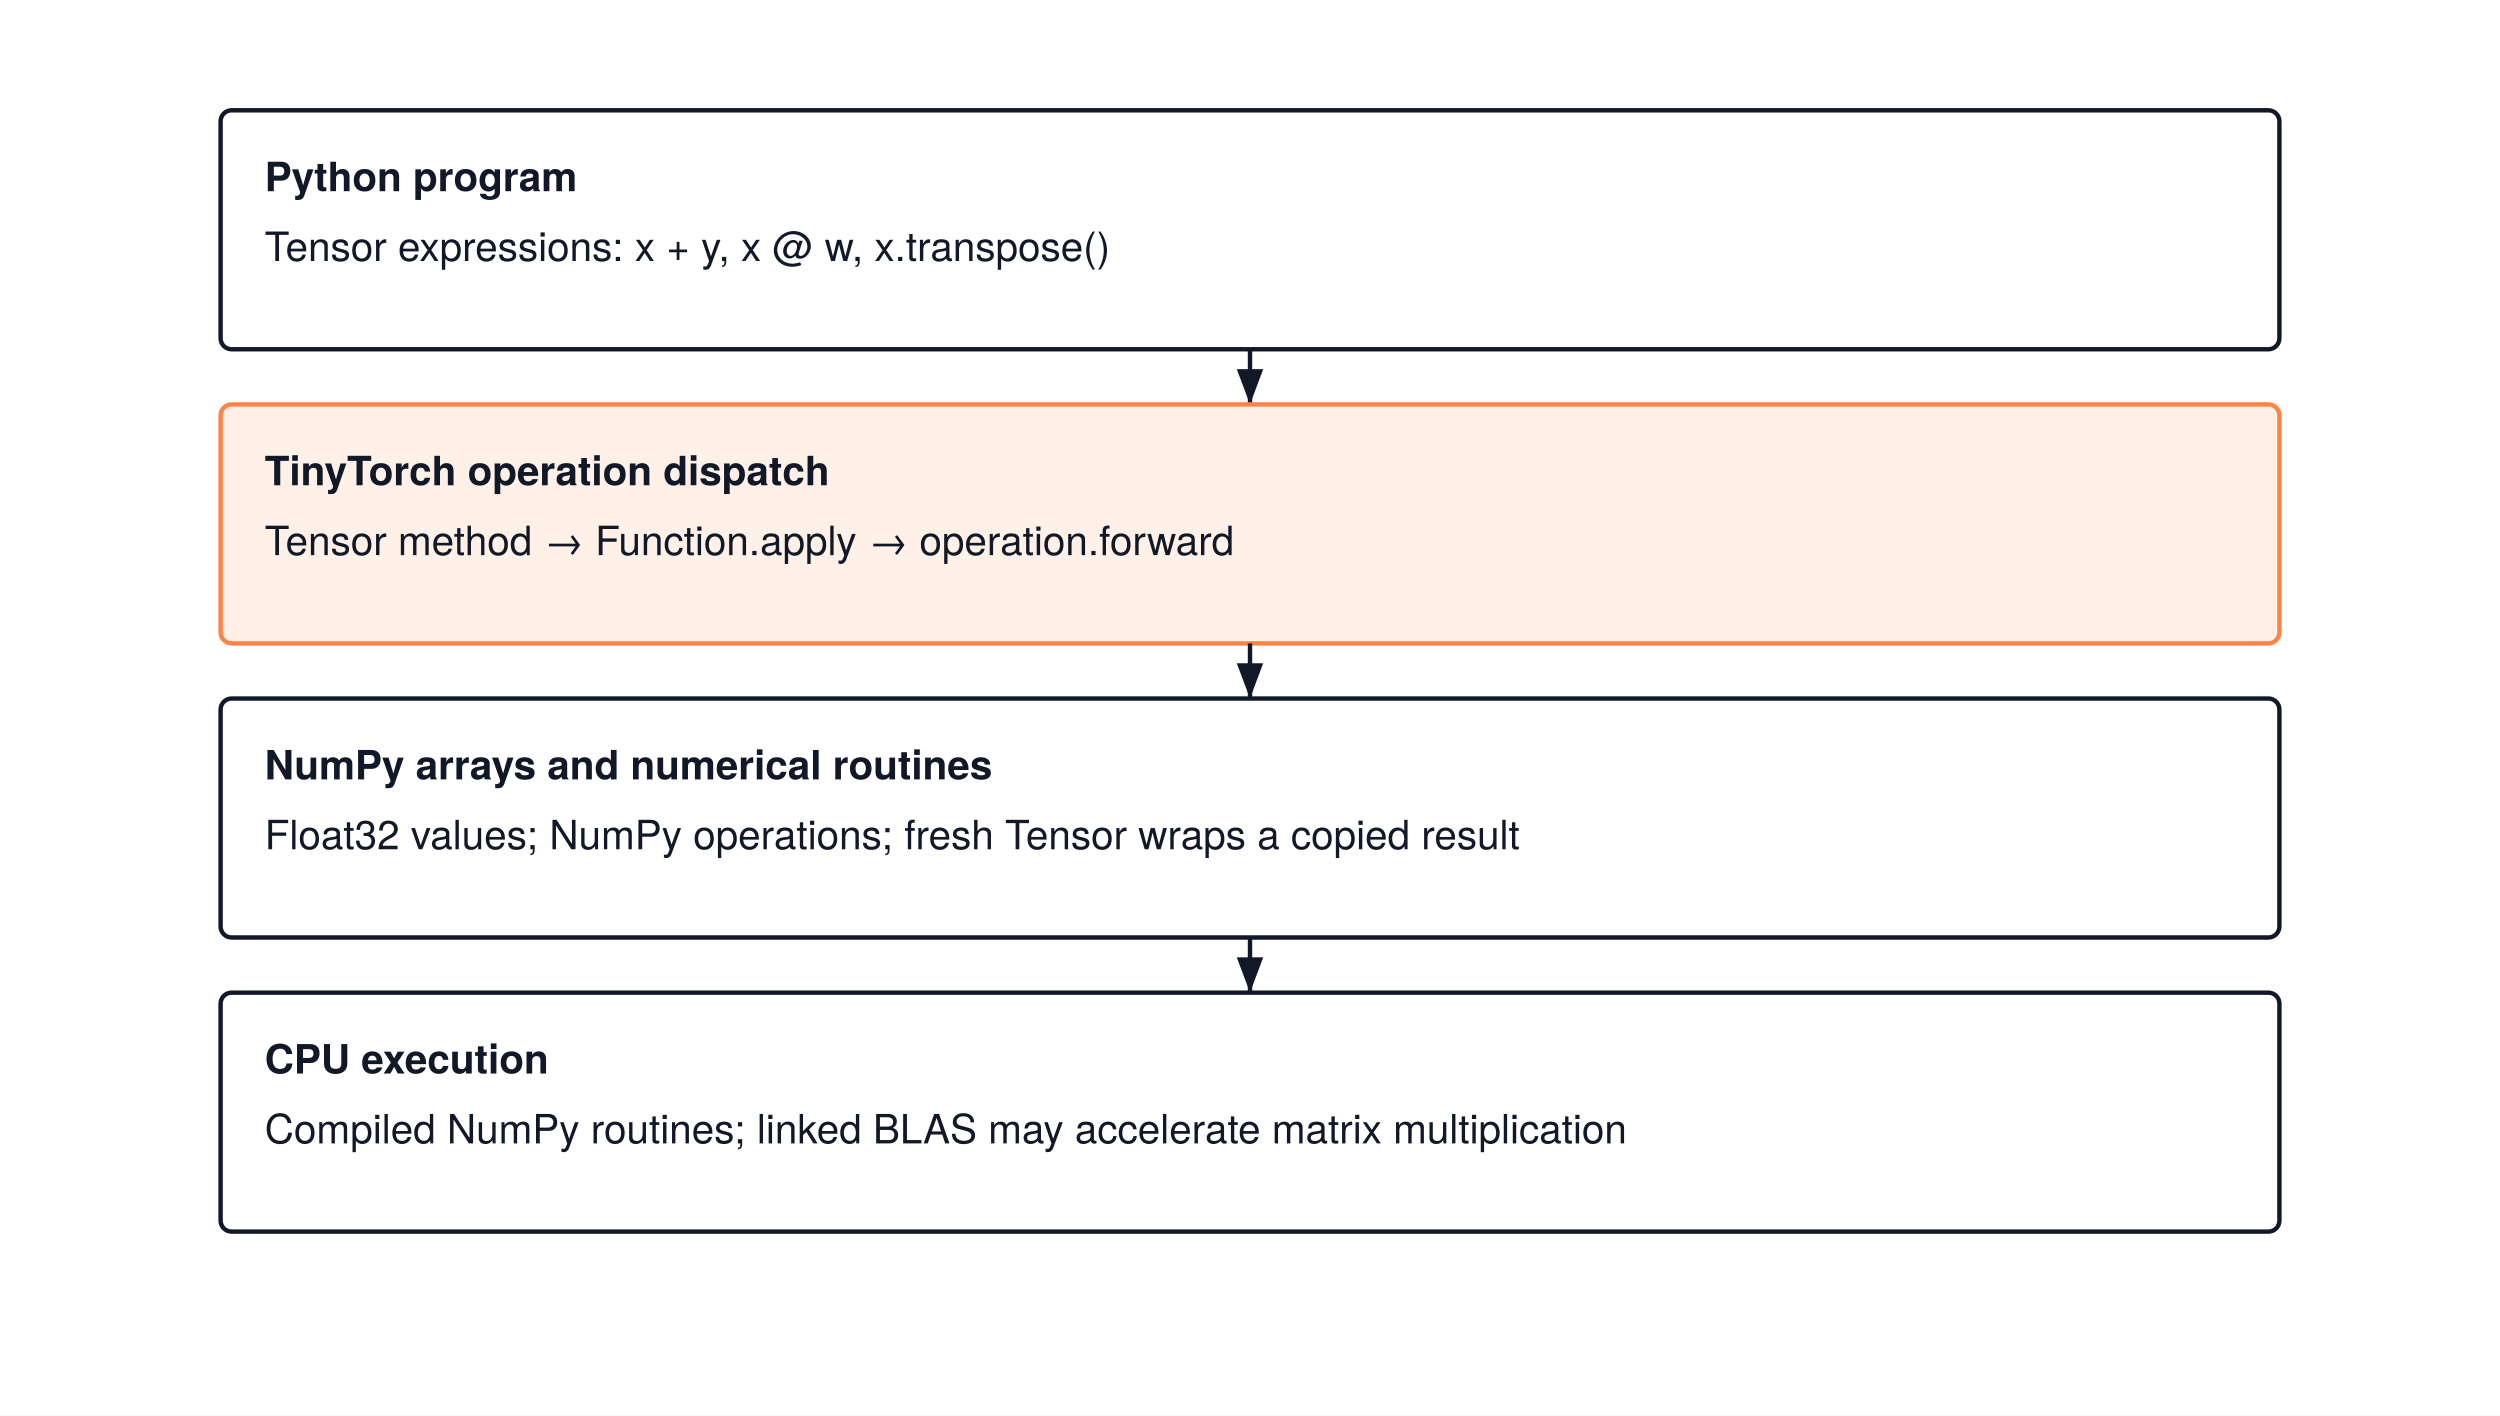
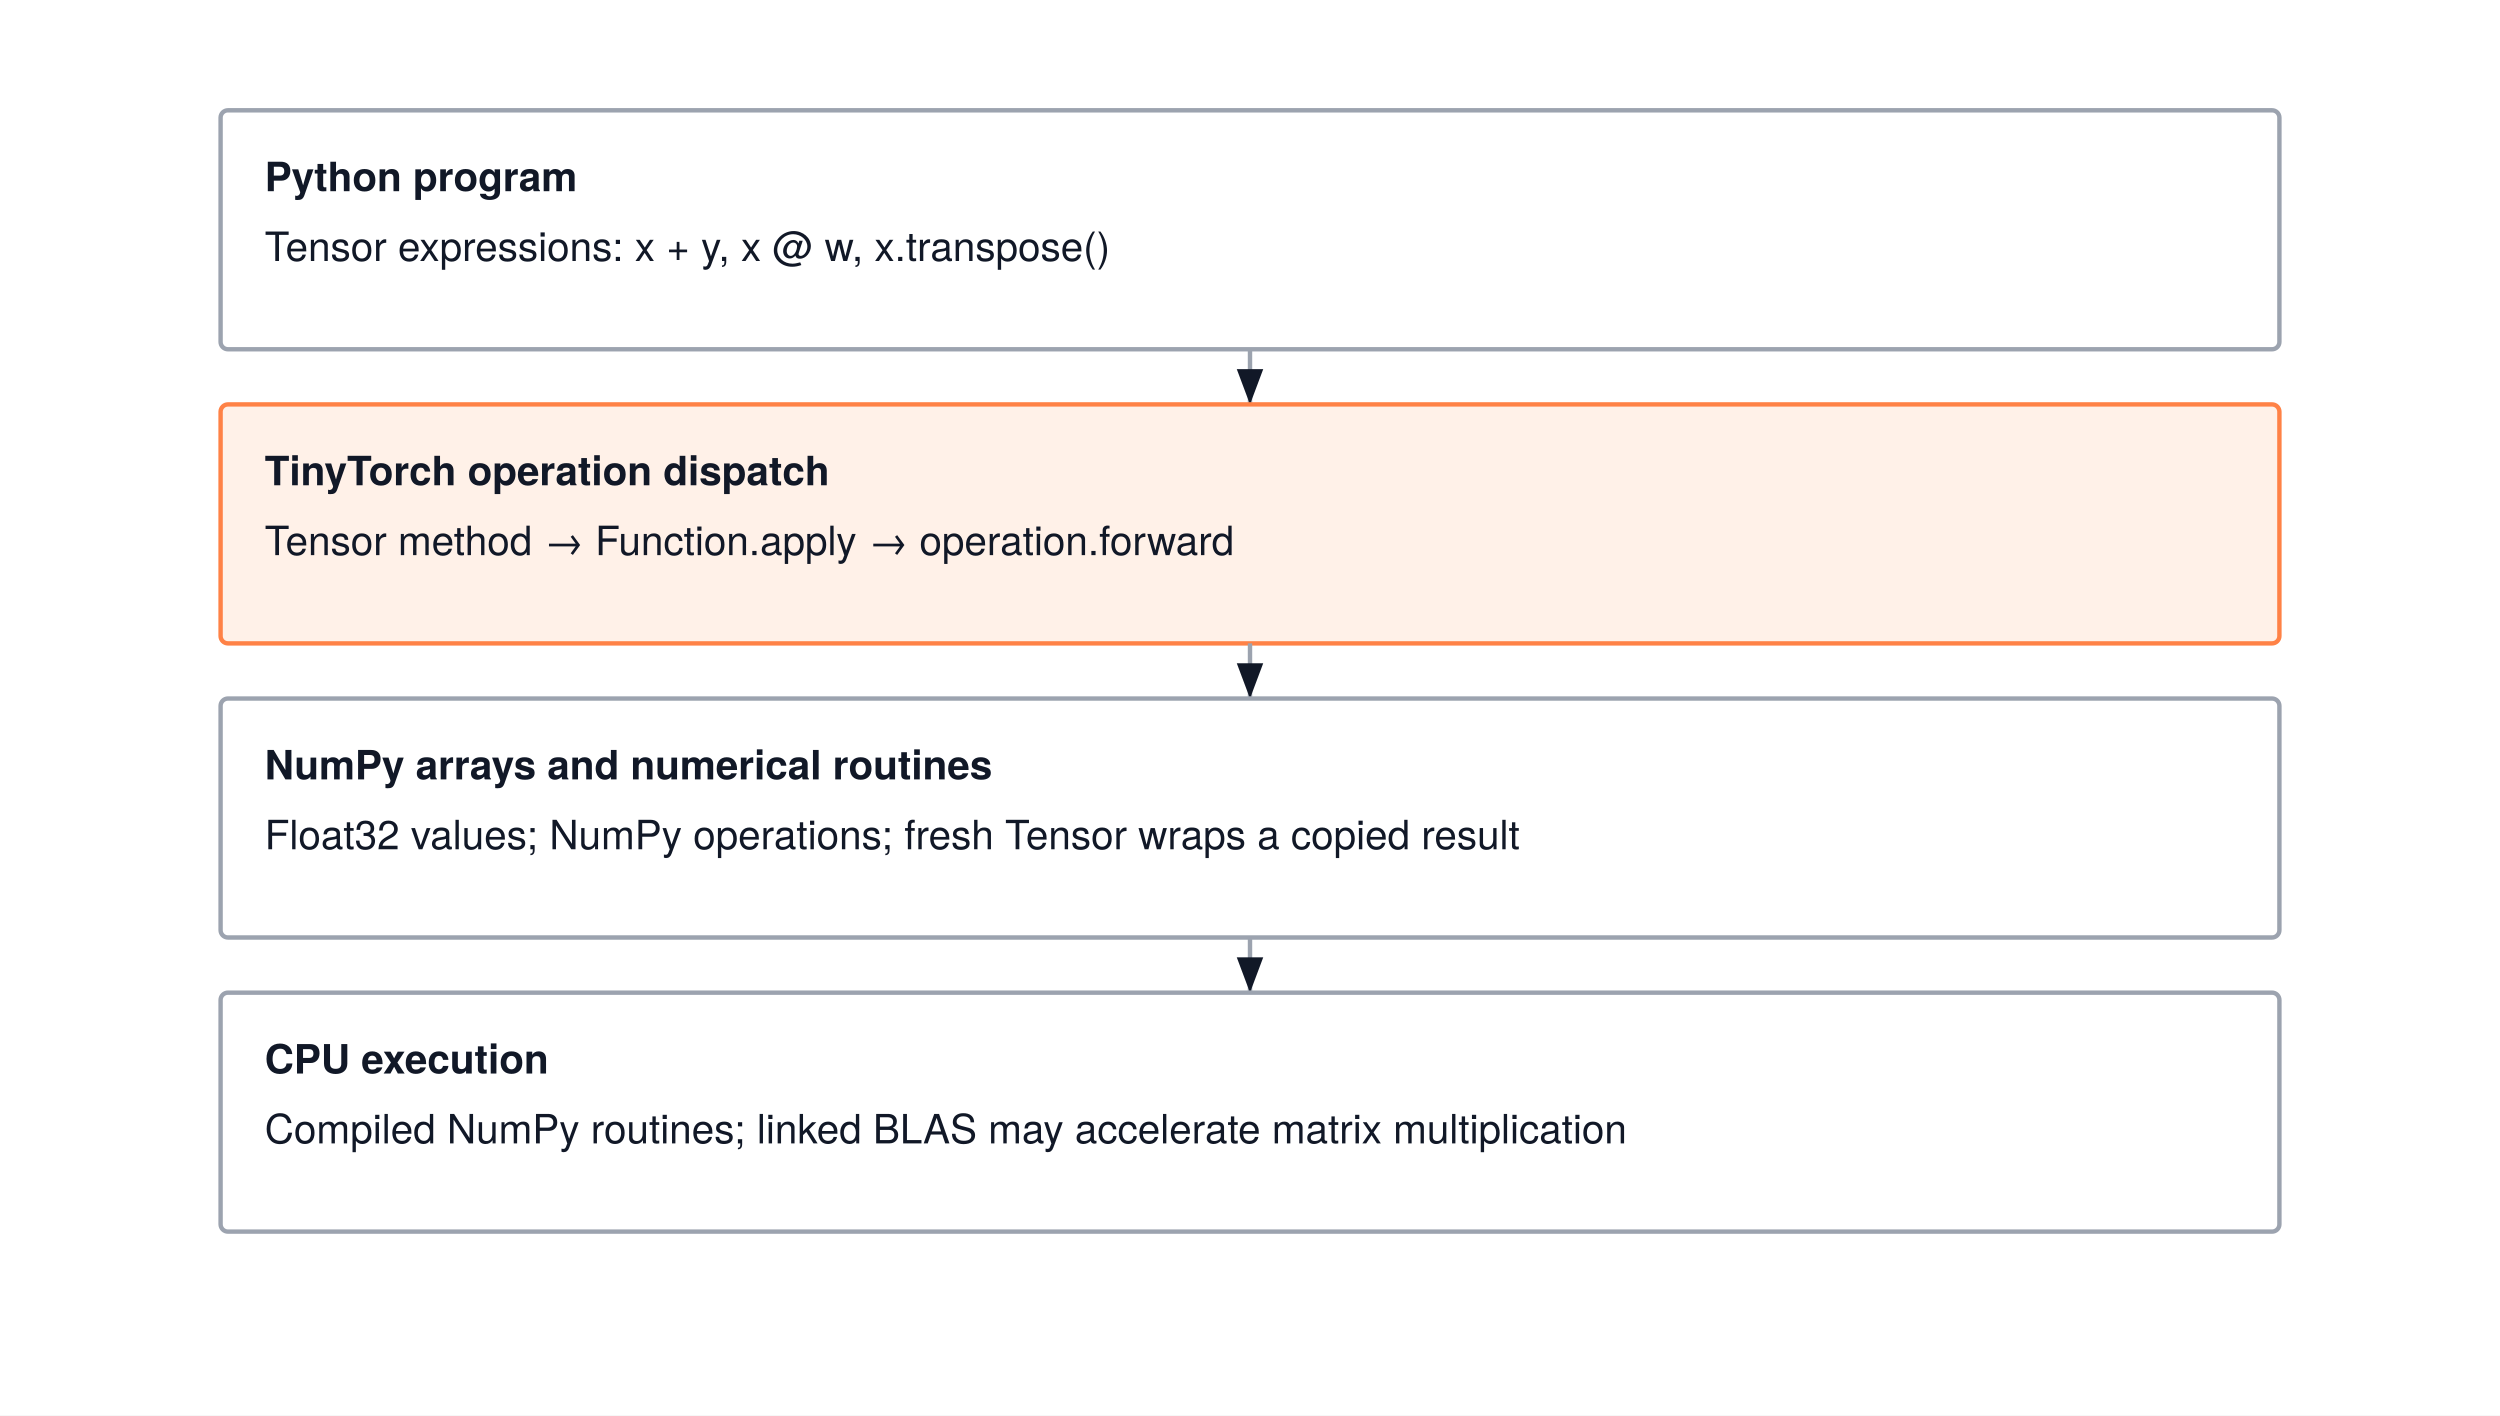
<svg xmlns="http://www.w3.org/2000/svg" width="680" height="385" viewBox="0 0 680 385" font-family="'TeX Gyre Heros', -apple-system, BlinkMacSystemFont, 'Segoe UI', 'Helvetica Neue', Arial, sans-serif">
  <rect width="680" height="385" fill="#FFFFFF" />
  <defs>
    <marker id="arrow" markerWidth="8" markerHeight="6" refX="8" refY="3" orient="auto">
      <path d="M0 0 L8 3 L0 6 Z" fill="#111827" />
    </marker>
  </defs>
-   <rect x="60" y="30" width="560" height="65" rx="3" fill="#FFFFFF" stroke="#111827" stroke-width="1.2" />
+   <rect x="60" y="30" width="560" height="65" rx="2" fill="#FFFFFF" stroke="#9ca3af" stroke-width="1.2" />
  <text x="72" y="52" text-anchor="start" font-size="11" font-weight="700" fill="#111827">Python program</text>
  <text x="72" y="71" text-anchor="start" font-size="11" font-weight="400" fill="#111827">Tensor expressions: x + y, x @ w, x.transpose()</text>
-   <path d="M340 95 V110" fill="none" stroke="#111827" stroke-width="1.2" marker-end="url(#arrow)" />
-   <rect x="60" y="110" width="560" height="65" rx="3" fill="#fff1e8" stroke="#ff8246" stroke-width="1.2" />
+   <path d="M340 95 V110" fill="none" stroke="#9ca3af" stroke-width="1.2" marker-end="url(#arrow)" />
+   <rect x="60" y="110" width="560" height="65" rx="2" fill="#fff1e8" stroke="#ff8246" stroke-width="1.2" />
  <text x="72" y="132" text-anchor="start" font-size="11" font-weight="700" fill="#111827">TinyTorch operation dispatch</text>
  <text x="72" y="151" text-anchor="start" font-size="11" font-weight="400" fill="#111827">Tensor method → Function.apply → operation.forward</text>
-   <path d="M340 175 V190" fill="none" stroke="#111827" stroke-width="1.2" marker-end="url(#arrow)" />
-   <rect x="60" y="190" width="560" height="65" rx="3" fill="#FFFFFF" stroke="#111827" stroke-width="1.2" />
+   <path d="M340 175 V190" fill="none" stroke="#9ca3af" stroke-width="1.2" marker-end="url(#arrow)" />
+   <rect x="60" y="190" width="560" height="65" rx="2" fill="#FFFFFF" stroke="#9ca3af" stroke-width="1.2" />
  <text x="72" y="212" text-anchor="start" font-size="11" font-weight="700" fill="#111827">NumPy arrays and numerical routines</text>
  <text x="72" y="231" text-anchor="start" font-size="11" font-weight="400" fill="#111827">Float32 values; NumPy operations; fresh Tensor wraps a copied result</text>
-   <path d="M340 255 V270" fill="none" stroke="#111827" stroke-width="1.2" marker-end="url(#arrow)" />
-   <rect x="60" y="270" width="560" height="65" rx="3" fill="#FFFFFF" stroke="#111827" stroke-width="1.2" />
+   <path d="M340 255 V270" fill="none" stroke="#9ca3af" stroke-width="1.2" marker-end="url(#arrow)" />
+   <rect x="60" y="270" width="560" height="65" rx="2" fill="#FFFFFF" stroke="#9ca3af" stroke-width="1.2" />
  <text x="72" y="292" text-anchor="start" font-size="11" font-weight="700" fill="#111827">CPU execution</text>
  <text x="72" y="311" text-anchor="start" font-size="11" font-weight="400" fill="#111827">Compiled NumPy routines; linked BLAS may accelerate matrix multiplication</text>
</svg>
